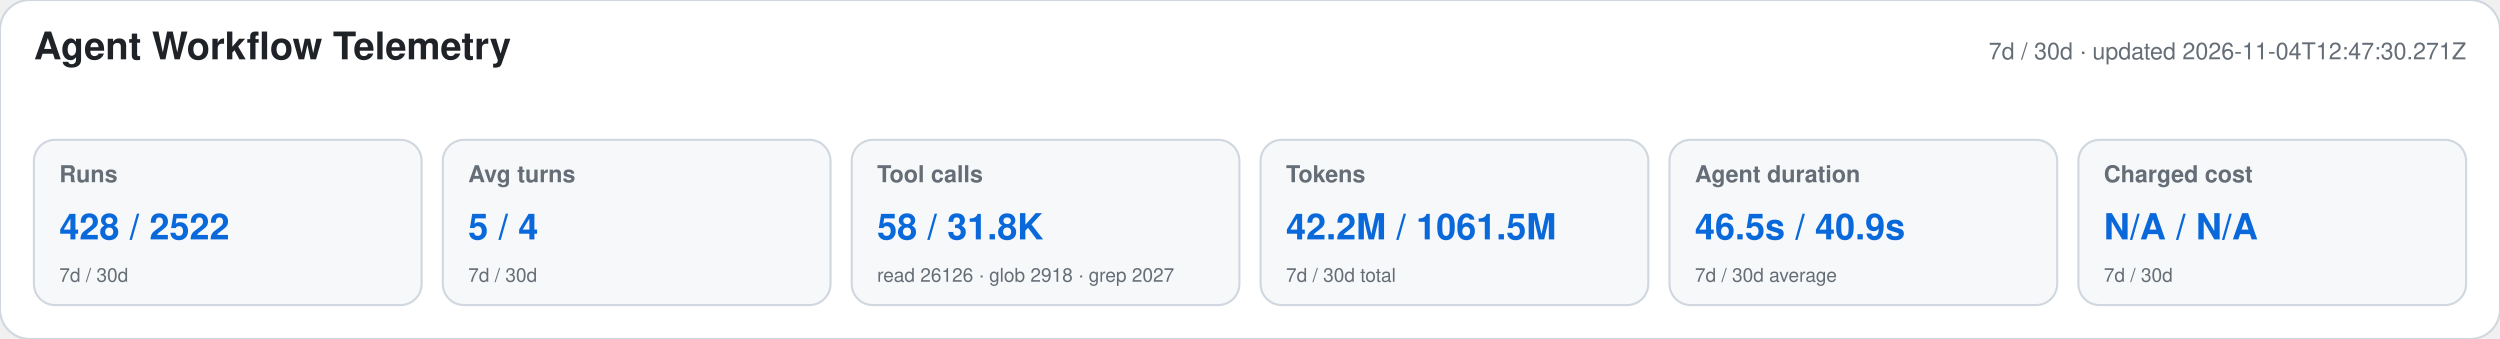
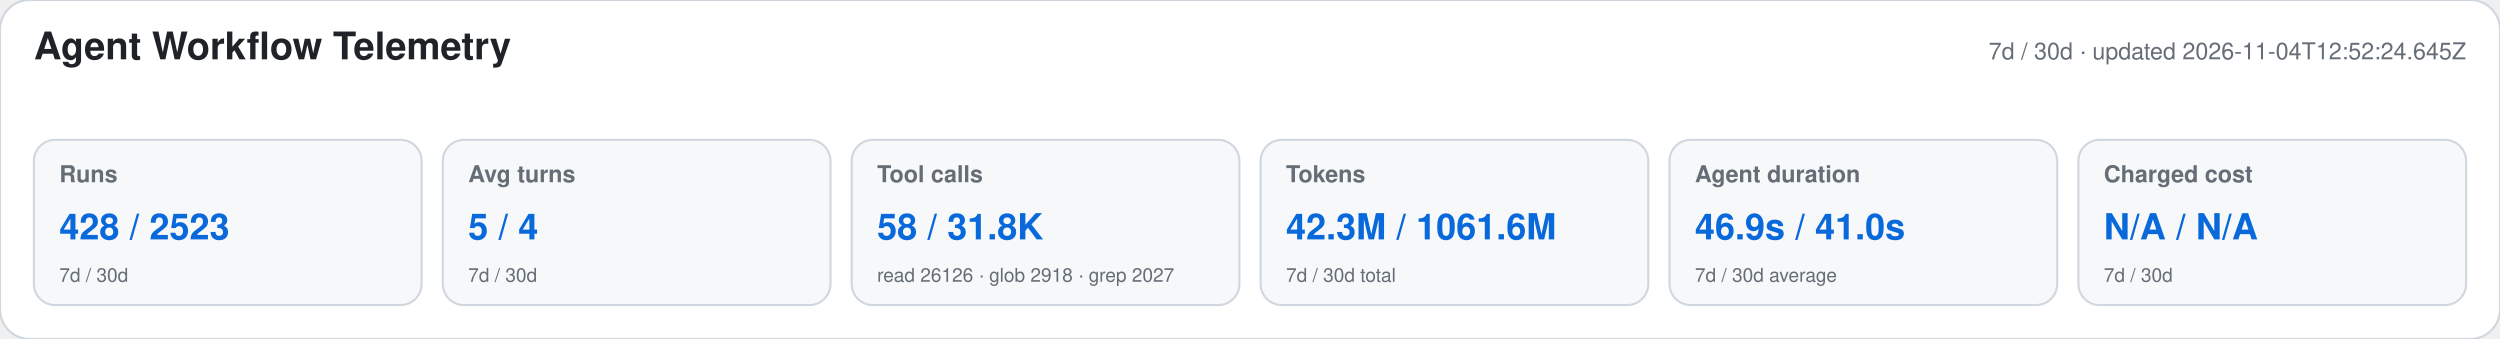
<svg xmlns="http://www.w3.org/2000/svg" width="1180" height="160" viewBox="0 0 1180 160" role="img" aria-labelledby="title desc">
  <style>text{font-family:-apple-system,BlinkMacSystemFont,"Segoe UI",Helvetica,Arial,sans-serif}.heading{font-size:18px;font-weight:650;fill:#1f2328}.meta,.label,.secondary{fill:#656d76}.meta,.label{font-size:11px}.label{font-weight:600}.primary{font-size:17px;font-weight:700;fill:#0969da}.secondary{font-size:9px}</style>
  <rect width="1180" height="160" rx="14" fill="#ffffff" stroke="#d0d7de" />
  <text x="16" y="28" class="heading">Agent Workflow Telemetry</text>
-   <text x="1164" y="28" text-anchor="end" class="meta">7d / 30d · updated 2026-11-04T12:47:30.271Z</text>
+   <text x="1164" y="28" text-anchor="end" class="meta">7d / 30d · updated 2026-11-04T12:52:24.645Z</text>
  <g>
    <rect x="16" y="66" width="183" height="78" rx="10" fill="#f6f8fa" stroke="#d0d7de" />
    <text x="28" y="86" class="label">Runs</text>
-     <text x="28" y="113" class="primary">428 / 2522</text>
+     <text x="28" y="113" class="primary">428 / 2523</text>
    <text x="28" y="133" class="secondary">7d / 30d</text>
  </g>
  <g>
    <rect x="209" y="66" width="183" height="78" rx="10" fill="#f6f8fa" stroke="#d0d7de" />
    <text x="221" y="86" class="label">Avg turns</text>
    <text x="221" y="113" class="primary">5 / 4</text>
    <text x="221" y="133" class="secondary">7d / 30d</text>
  </g>
  <g>
    <rect x="402" y="66" width="183" height="78" rx="10" fill="#f6f8fa" stroke="#d0d7de" />
    <text x="414" y="86" class="label">Tool calls</text>
    <text x="414" y="113" class="primary">58 / 31.8K</text>
    <text x="414" y="133" class="secondary">read 26126 · glob 2918 · grep 2027</text>
  </g>
  <g>
    <rect x="595" y="66" width="183" height="78" rx="10" fill="#f6f8fa" stroke="#d0d7de" />
    <text x="607" y="86" class="label">Tokens</text>
-     <text x="607" y="113" class="primary">42.2M / 1061.5M</text>
+     <text x="607" y="113" class="primary">42.3M / 1061.6M</text>
    <text x="607" y="133" class="secondary">7d / 30d total</text>
  </g>
  <g>
    <rect x="788" y="66" width="183" height="78" rx="10" fill="#f6f8fa" stroke="#d0d7de" />
    <text x="800" y="86" class="label">Agent duration</text>
-     <text x="800" y="113" class="primary">46.5s / 40.9s</text>
+     <text x="800" y="113" class="primary">46.9s / 41.0s</text>
    <text x="800" y="133" class="secondary">7d / 30d average</text>
  </g>
  <g>
    <rect x="981" y="66" width="183" height="78" rx="10" fill="#f6f8fa" stroke="#d0d7de" />
    <text x="993" y="86" class="label">Charged cost</text>
    <text x="993" y="113" class="primary">N/A / N/A</text>
    <text x="993" y="133" class="secondary">7d / 30d</text>
  </g>
</svg>
